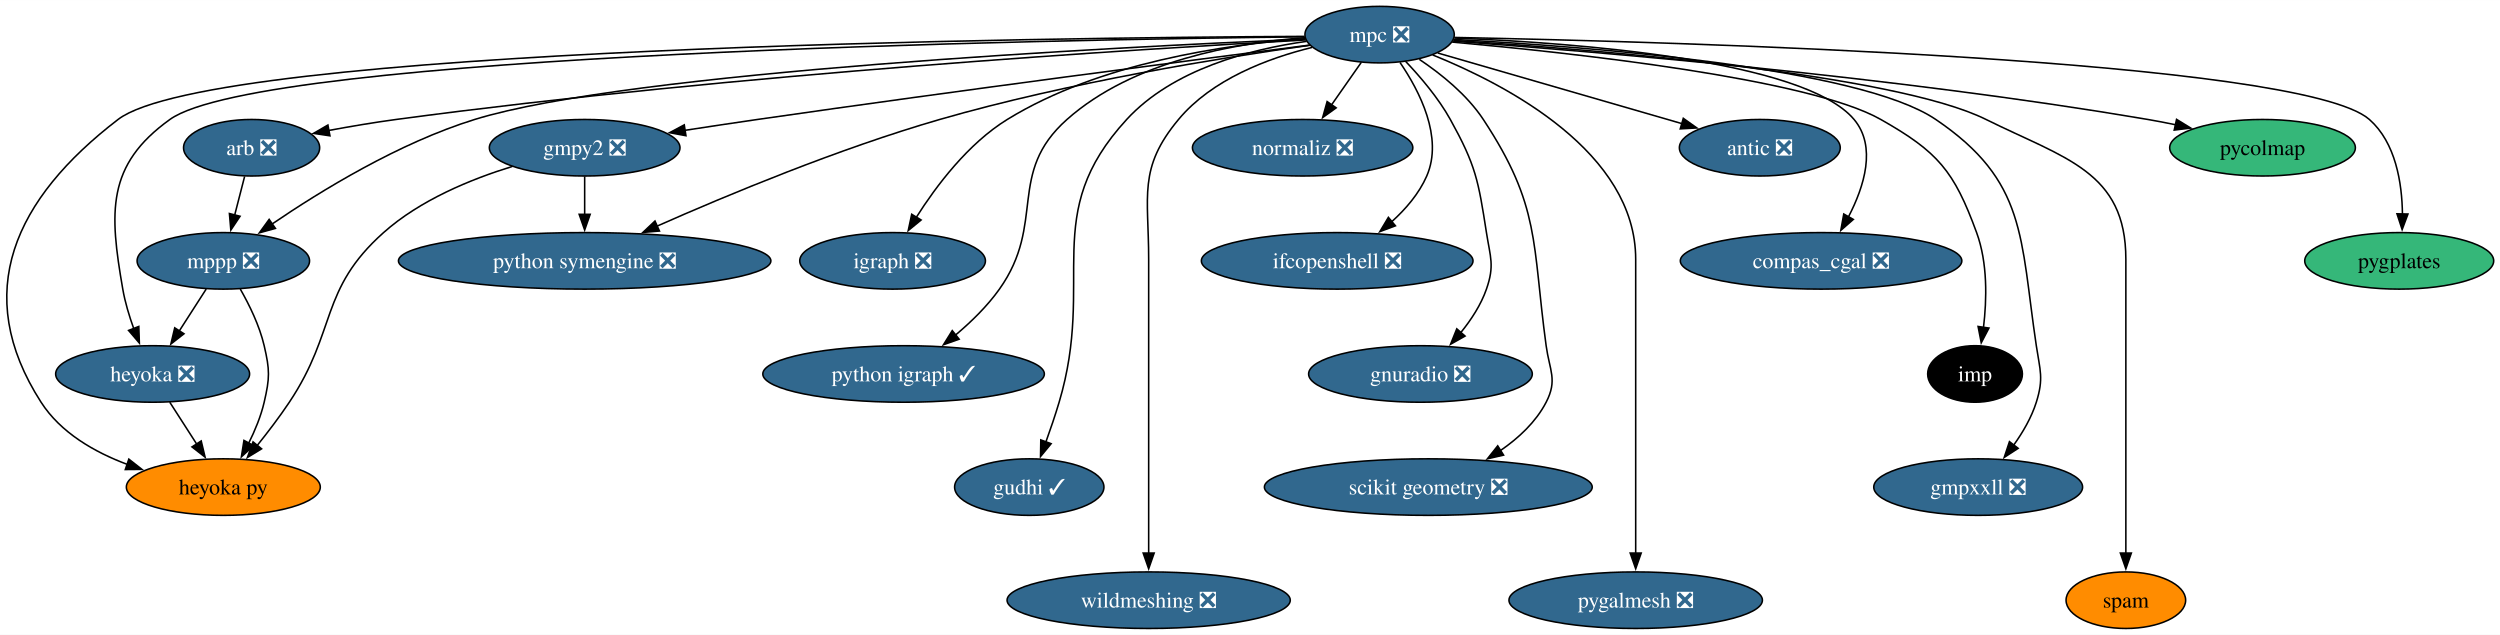
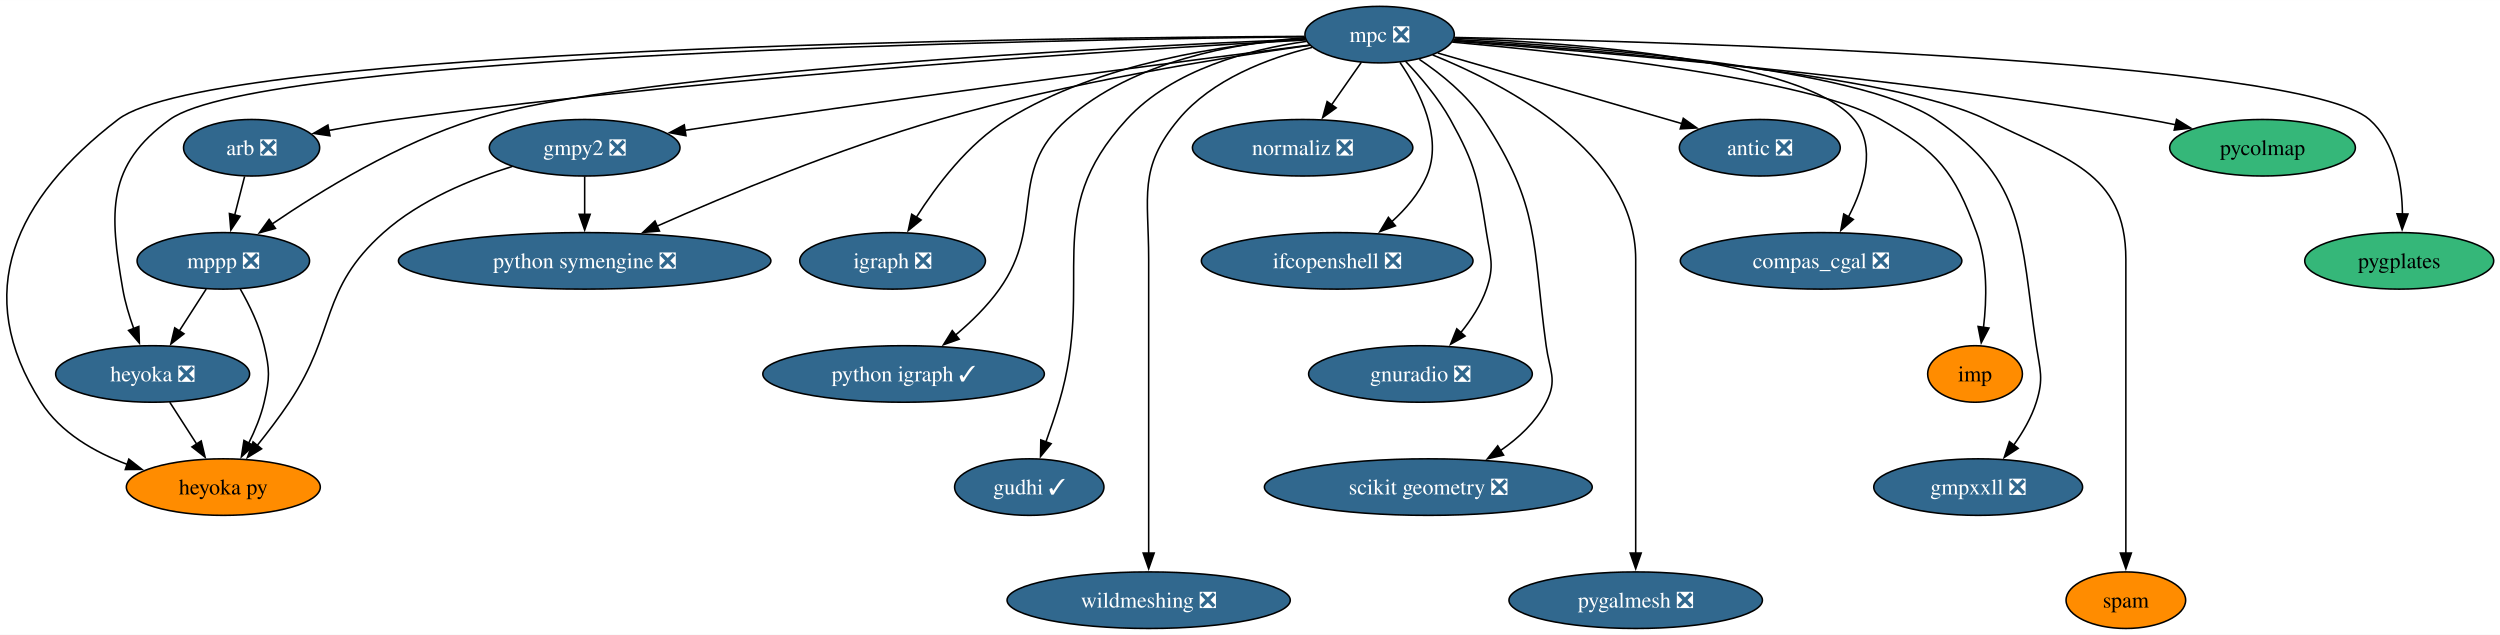
<svg xmlns="http://www.w3.org/2000/svg" xmlns:xlink="http://www.w3.org/1999/xlink" width="1591pt" height="404pt" viewBox="0.00 0.00 1591.30 404.00">
  <g id="graph0" class="graph" transform="scale(1 1) rotate(0) translate(4 400)">
    <polygon fill="white" stroke="none" points="-4,4 -4,-400 1587.3,-400 1587.3,4 -4,4" />
    <g id="node1" class="node">
      <g id="a_node1">
        <a xlink:href="https://github.com/conda-forge/arb-feedstock/pull/36" xlink:title="arb ❎">
          <ellipse fill="#31688e" stroke="black" cx="156.15" cy="-306" rx="43.32" ry="18" />
          <text text-anchor="middle" x="156.15" y="-301.32" font-family="Times,serif" font-size="14.00" fill="white">arb ❎</text>
        </a>
      </g>
    </g>
    <g id="node2" class="node">
      <g id="a_node2">
        <a xlink:href="https://github.com/conda-forge/mppp-feedstock/pull/60" xlink:title="mppp ❎">
          <ellipse fill="#31688e" stroke="black" cx="138.15" cy="-234" rx="54.89" ry="18" />
          <text text-anchor="middle" x="138.15" y="-229.32" font-family="Times,serif" font-size="14.00" fill="white">mppp ❎</text>
        </a>
      </g>
    </g>
    <g id="edge1" class="edge">
      <path fill="none" stroke="black" d="M151.7,-287.7C149.8,-280.32 147.54,-271.52 145.41,-263.25" />
      <polygon fill="black" stroke="black" points="148.8,-262.38 142.92,-253.57 142.02,-264.13 148.8,-262.38" />
    </g>
    <g id="node3" class="node">
      <g id="a_node3">
        <a xlink:href="https://github.com/conda-forge/heyoka.py-feedstock" xlink:title="heyoka py">
          <ellipse fill="#ff8c00" stroke="black" cx="138.15" cy="-90" rx="61.73" ry="18" />
          <text text-anchor="middle" x="138.15" y="-85.33" font-family="Times,serif" font-size="14.00">heyoka py</text>
        </a>
      </g>
    </g>
    <g id="edge2" class="edge">
      <path fill="none" stroke="black" d="M148.92,-216.08C154.68,-206.03 161.18,-192.78 164.15,-180 167.77,-164.41 167.77,-159.59 164.15,-144 162.09,-135.11 158.32,-126 154.27,-117.89" />
      <polygon fill="black" stroke="black" points="157.45,-116.41 149.64,-109.25 151.28,-119.72 157.45,-116.41" />
    </g>
    <g id="node4" class="node">
      <g id="a_node4">
        <a xlink:href="https://github.com/conda-forge/heyoka-feedstock/pull/70" xlink:title="heyoka ❎">
          <ellipse fill="#31688e" stroke="black" cx="93.15" cy="-162" rx="61.73" ry="18" />
          <text text-anchor="middle" x="93.15" y="-157.32" font-family="Times,serif" font-size="14.00" fill="white">heyoka ❎</text>
        </a>
      </g>
    </g>
    <g id="edge3" class="edge">
      <path fill="none" stroke="black" d="M127.25,-216.05C122.11,-208.06 115.86,-198.33 110.12,-189.4" />
      <polygon fill="black" stroke="black" points="113.11,-187.58 104.76,-181.06 107.22,-191.37 113.11,-187.58" />
    </g>
    <g id="edge28" class="edge">
      <path fill="none" stroke="black" d="M104.04,-144.05C109.18,-136.06 115.44,-126.33 121.18,-117.4" />
      <polygon fill="black" stroke="black" points="124.07,-119.37 126.54,-109.06 118.19,-115.58 124.07,-119.37" />
    </g>
    <g id="node5" class="node">
      <g id="a_node5">
        <a xlink:href="https://github.com/conda-forge/gmpy2-feedstock/pull/41" xlink:title="gmpy2 ❎">
          <ellipse fill="#31688e" stroke="black" cx="368.15" cy="-306" rx="60.68" ry="18" />
          <text text-anchor="middle" x="368.15" y="-301.32" font-family="Times,serif" font-size="14.00" fill="white">gmpy2 ❎</text>
        </a>
      </g>
    </g>
    <g id="edge5" class="edge">
      <path fill="none" stroke="black" d="M322,-294.06C295.63,-285.94 263.31,-272.65 240.15,-252 199.16,-215.46 210.63,-189.67 180.15,-144 173.93,-134.68 166.5,-124.94 159.64,-116.39" />
      <polygon fill="black" stroke="black" points="162.5,-114.35 153.46,-108.83 157.08,-118.78 162.5,-114.35" />
    </g>
    <g id="node6" class="node">
      <g id="a_node6">
        <a xlink:href="https://github.com/conda-forge/python-symengine-feedstock/pull/53" xlink:title="python symengine ❎">
          <ellipse fill="#31688e" stroke="black" cx="368.15" cy="-234" rx="118.55" ry="18" />
          <text text-anchor="middle" x="368.15" y="-229.32" font-family="Times,serif" font-size="14.00" fill="white">python symengine ❎</text>
        </a>
      </g>
    </g>
    <g id="edge4" class="edge">
      <path fill="none" stroke="black" d="M368.15,-287.7C368.15,-280.41 368.15,-271.73 368.15,-263.54" />
      <polygon fill="black" stroke="black" points="371.65,-263.62 368.15,-253.62 364.65,-263.62 371.65,-263.62" />
    </g>
    <g id="node7" class="node">
      <g id="a_node7">
        <a xlink:href="https://github.com/conda-forge/igraph-feedstock/pull/73" xlink:title="igraph ❎">
          <ellipse fill="#31688e" stroke="black" cx="564.15" cy="-234" rx="59.1" ry="18" />
          <text text-anchor="middle" x="564.15" y="-229.32" font-family="Times,serif" font-size="14.00" fill="white">igraph ❎</text>
        </a>
      </g>
    </g>
    <g id="node8" class="node">
      <g id="a_node8">
        <a xlink:href="https://github.com/conda-forge/mpc-feedstock/pull/27" xlink:title="mpc ❎">
          <ellipse fill="#31688e" stroke="black" cx="874.15" cy="-378" rx="47.53" ry="18" />
          <text text-anchor="middle" x="874.15" y="-373.32" font-family="Times,serif" font-size="14.00" fill="white">mpc ❎</text>
        </a>
      </g>
    </g>
    <g id="edge6" class="edge">
      <path fill="none" stroke="black" d="M827.25,-374.61C722.86,-368.94 463.53,-352.95 248.15,-324 234.19,-322.12 219.13,-319.57 205.32,-317.01" />
      <polygon fill="black" stroke="black" points="206.02,-313.58 195.55,-315.15 204.72,-320.46 206.02,-313.58" />
    </g>
    <g id="edge7" class="edge">
      <path fill="none" stroke="black" d="M826.82,-375.16C707.45,-370.13 396.61,-354.43 298.15,-324 250.06,-309.14 200.24,-278.61 169.23,-257.48" />
      <polygon fill="black" stroke="black" points="171.31,-254.66 161.09,-251.84 167.32,-260.41 171.31,-254.66" />
    </g>
    <g id="edge10" class="edge">
      <path fill="none" stroke="black" d="M826.41,-376.89C662.75,-376.1 131.08,-369.97 71.15,-324 5.36,-273.54 -22.67,-213.75 22.15,-144 34.59,-124.64 56.05,-112.26 77.15,-104.39" />
      <polygon fill="black" stroke="black" points="78.01,-107.8 86.34,-101.26 75.75,-101.17 78.01,-107.8" />
    </g>
    <g id="edge22" class="edge">
      <path fill="none" stroke="black" d="M826.28,-376.59C667.17,-374.85 162.74,-366.04 104.15,-324 63.67,-294.96 65.62,-265.08 74.15,-216 75.6,-207.62 78.27,-198.82 81.14,-190.84" />
      <polygon fill="black" stroke="black" points="84.35,-192.25 84.71,-181.67 77.83,-189.72 84.35,-192.25" />
    </g>
    <g id="edge8" class="edge">
      <path fill="none" stroke="black" d="M829.57,-371.33C756.21,-361.94 605.5,-342.36 478.15,-324 463.21,-321.85 447.15,-319.42 432.04,-317.1" />
      <polygon fill="black" stroke="black" points="432.62,-313.65 422.21,-315.58 431.55,-320.57 432.62,-313.65" />
    </g>
    <g id="edge9" class="edge">
      <path fill="none" stroke="black" d="M829.9,-371.25C774.2,-363.42 675.9,-347.61 594.15,-324 530.2,-305.53 459.19,-276 414.14,-256.07" />
      <polygon fill="black" stroke="black" points="415.76,-252.97 405.2,-252.09 412.91,-259.36 415.76,-252.97" />
    </g>
    <g id="edge11" class="edge">
      <path fill="none" stroke="black" d="M826.67,-375.4C776.24,-371.74 695.85,-360.14 637.15,-324 612.26,-308.67 591.97,-281.8 579.16,-261.58" />
      <polygon fill="black" stroke="black" points="582.3,-260.01 574.11,-253.29 576.32,-263.65 582.3,-260.01" />
    </g>
    <g id="node9" class="node">
      <g id="a_node9">
        <a xlink:href="https://github.com/conda-forge/python-igraph-feedstock/pull/90" xlink:title="python igraph ✓">
          <ellipse fill="#31688e" stroke="black" cx="571.15" cy="-162" rx="89.61" ry="18" />
          <text text-anchor="middle" x="571.15" y="-157.32" font-family="Times,serif" font-size="14.00" fill="white">python igraph ✓</text>
        </a>
      </g>
    </g>
    <g id="edge12" class="edge">
      <path fill="none" stroke="black" d="M826.72,-376.07C782.46,-372.76 717.12,-361.27 675.15,-324 636.51,-289.7 662.05,-258.13 632.15,-216 624.5,-205.23 614.23,-195.21 604.29,-186.84" />
      <polygon fill="black" stroke="black" points="606.51,-184.14 596.53,-180.61 602.13,-189.6 606.51,-184.14" />
    </g>
    <g id="node10" class="node">
      <g id="a_node10">
        <a xlink:href="https://github.com/conda-forge/gudhi-feedstock/pull/62" xlink:title="gudhi ✓">
          <ellipse fill="#31688e" stroke="black" cx="651.15" cy="-90" rx="47.53" ry="18" />
          <text text-anchor="middle" x="651.15" y="-85.33" font-family="Times,serif" font-size="14.00" fill="white">gudhi ✓</text>
        </a>
      </g>
    </g>
    <g id="edge13" class="edge">
      <path fill="none" stroke="black" d="M827.74,-373.72C791.5,-368.67 742.53,-355.95 713.15,-324 657.47,-263.46 693.62,-222.83 670.15,-144 667.68,-135.72 664.66,-126.84 661.75,-118.77" />
      <polygon fill="black" stroke="black" points="665.06,-117.62 658.31,-109.45 658.49,-120.04 665.06,-117.62" />
    </g>
    <g id="node11" class="node">
      <g id="a_node11">
        <a xlink:href="https://github.com/conda-forge/wildmeshing-feedstock/pull/24" xlink:title="wildmeshing ❎">
          <ellipse fill="#31688e" stroke="black" cx="727.15" cy="-18" rx="90.14" ry="18" />
          <text text-anchor="middle" x="727.15" y="-13.32" font-family="Times,serif" font-size="14.00" fill="white">wildmeshing ❎</text>
        </a>
      </g>
    </g>
    <g id="edge14" class="edge">
      <path fill="none" stroke="black" d="M831.17,-369.86C802.92,-362.92 767.39,-349.51 746.15,-324 720.27,-292.92 727.15,-275.45 727.15,-235 727.15,-235 727.15,-235 727.15,-161 727.15,-121.74 727.15,-76.38 727.15,-47.69" />
      <polygon fill="black" stroke="black" points="730.65,-48 727.15,-38 723.65,-48 730.65,-48" />
    </g>
    <g id="node12" class="node">
      <g id="a_node12">
        <a xlink:href="https://github.com/conda-forge/normaliz-feedstock/pull/55" xlink:title="normaliz ❎">
          <ellipse fill="#31688e" stroke="black" cx="825.15" cy="-306" rx="70.15" ry="18" />
          <text text-anchor="middle" x="825.15" y="-301.32" font-family="Times,serif" font-size="14.00" fill="white">normaliz ❎</text>
        </a>
      </g>
    </g>
    <g id="edge15" class="edge">
      <path fill="none" stroke="black" d="M862.54,-360.41C856.88,-352.34 849.95,-342.43 843.6,-333.35" />
      <polygon fill="black" stroke="black" points="846.49,-331.38 837.89,-325.2 840.75,-335.4 846.49,-331.38" />
    </g>
    <g id="node13" class="node">
      <g id="a_node13">
        <a xlink:href="https://github.com/conda-forge/ifcopenshell-feedstock/pull/52" xlink:title="ifcopenshell ❎">
          <ellipse fill="#31688e" stroke="black" cx="847.15" cy="-234" rx="86.46" ry="18" />
          <text text-anchor="middle" x="847.15" y="-229.32" font-family="Times,serif" font-size="14.00" fill="white">ifcopenshell ❎</text>
        </a>
      </g>
    </g>
    <g id="edge16" class="edge">
      <path fill="none" stroke="black" d="M887.13,-360.28C899.51,-342.15 914.83,-312.52 904.15,-288 899.28,-276.83 890.77,-266.95 881.79,-258.84" />
      <polygon fill="black" stroke="black" points="884.22,-256.31 874.29,-252.59 879.73,-261.69 884.22,-256.31" />
    </g>
    <g id="node14" class="node">
      <g id="a_node14">
        <a xlink:href="https://github.com/conda-forge/gnuradio-feedstock/pull/276" xlink:title="gnuradio ❎">
          <ellipse fill="#31688e" stroke="black" cx="900.15" cy="-162" rx="71.2" ry="18" />
          <text text-anchor="middle" x="900.15" y="-157.32" font-family="Times,serif" font-size="14.00" fill="white">gnuradio ❎</text>
        </a>
      </g>
    </g>
    <g id="edge17" class="edge">
      <path fill="none" stroke="black" d="M890.59,-361.09C900.05,-351.17 911.53,-337.72 919.15,-324 935.45,-294.63 936.98,-285.19 942.15,-252 944.61,-236.19 947.41,-231.11 942.15,-216 938.67,-206.01 932.44,-196.49 925.82,-188.34" />
      <polygon fill="black" stroke="black" points="928.54,-186.13 919.31,-180.91 923.27,-190.74 928.54,-186.13" />
    </g>
    <g id="node15" class="node">
      <g id="a_node15">
        <a xlink:href="https://github.com/conda-forge/scikit-geometry-feedstock/pull/18" xlink:title="scikit geometry ❎">
          <ellipse fill="#31688e" stroke="black" cx="905.15" cy="-90" rx="104.35" ry="18" />
          <text text-anchor="middle" x="905.15" y="-85.33" font-family="Times,serif" font-size="14.00" fill="white">scikit geometry ❎</text>
        </a>
      </g>
    </g>
    <g id="edge18" class="edge">
      <path fill="none" stroke="black" d="M899.39,-362.28C913.3,-352.96 929.8,-339.71 940.15,-324 976.69,-268.53 971.18,-245.81 980.15,-180 982.31,-164.15 987.51,-158.21 980.15,-144 973.61,-131.38 962.53,-121.12 950.86,-113.11" />
      <polygon fill="black" stroke="black" points="953.06,-110.35 942.73,-107.97 949.32,-116.27 953.06,-110.35" />
    </g>
    <g id="node16" class="node">
      <g id="a_node16">
        <a xlink:href="https://github.com/conda-forge/pygalmesh-feedstock/pull/34" xlink:title="pygalmesh ❎">
          <ellipse fill="#31688e" stroke="black" cx="1037.15" cy="-18" rx="80.67" ry="18" />
          <text text-anchor="middle" x="1037.15" y="-13.32" font-family="Times,serif" font-size="14.00" fill="white">pygalmesh ❎</text>
        </a>
      </g>
    </g>
    <g id="edge19" class="edge">
      <path fill="none" stroke="black" d="M907.92,-365.07C955.67,-345.79 1037.15,-302.93 1037.15,-235 1037.15,-235 1037.15,-235 1037.15,-161 1037.15,-121.74 1037.15,-76.38 1037.15,-47.69" />
      <polygon fill="black" stroke="black" points="1040.65,-48 1037.15,-38 1033.65,-48 1040.65,-48" />
    </g>
    <g id="node17" class="node">
      <g id="a_node17">
        <a xlink:href="https://github.com/conda-forge/antic-feedstock/pull/13" xlink:title="antic ❎">
          <ellipse fill="#31688e" stroke="black" cx="1116.15" cy="-306" rx="51.21" ry="18" />
          <text text-anchor="middle" x="1116.15" y="-301.32" font-family="Times,serif" font-size="14.00" fill="white">antic ❎</text>
        </a>
      </g>
    </g>
    <g id="edge20" class="edge">
      <path fill="none" stroke="black" d="M911.17,-366.29C952.75,-354.26 1020.46,-334.68 1066.59,-321.34" />
      <polygon fill="black" stroke="black" points="1067.45,-324.73 1076.08,-318.59 1065.5,-318.01 1067.45,-324.73" />
    </g>
    <g id="node18" class="node">
      <g id="a_node18">
        <a xlink:href="https://github.com/conda-forge/compas_cgal-feedstock/pull/26" xlink:title="compas_cgal ❎">
          <ellipse fill="#31688e" stroke="black" cx="1155.15" cy="-234" rx="89.61" ry="18" />
          <text text-anchor="middle" x="1155.15" y="-229.32" font-family="Times,serif" font-size="14.00" fill="white">compas_cgal ❎</text>
        </a>
      </g>
    </g>
    <g id="edge21" class="edge">
      <path fill="none" stroke="black" d="M921.78,-375.81C998.53,-372.77 1144.23,-362.01 1176.15,-324 1190.62,-306.77 1182.63,-281.33 1172.61,-262.06" />
      <polygon fill="black" stroke="black" points="1175.68,-260.38 1167.71,-253.4 1169.59,-263.82 1175.68,-260.38" />
    </g>
    <g id="node19" class="node">
      <g id="a_node19">
        <a xlink:href="https://github.com/conda-forge/imp-feedstock" xlink:title="imp">
-           <ellipse fill="#000000" stroke="black" cx="1253.15" cy="-162" rx="30.16" ry="18" />
-           <text text-anchor="middle" x="1253.15" y="-157.32" font-family="Times,serif" font-size="14.00" fill="white">imp</text>
+           <ellipse fill="#ff8c00" stroke="black" cx="1253.15" cy="-162" rx="30.16" ry="18" />
+           <text text-anchor="middle" x="1253.15" y="-157.32" font-family="Times,serif" font-size="14.00">imp</text>
        </a>
      </g>
    </g>
    <g id="edge23" class="edge">
      <path fill="none" stroke="black" d="M920.31,-373.25C997.13,-366.38 1147.31,-350.02 1193.15,-324 1229.62,-303.3 1239.71,-291.38 1254.15,-252 1261.23,-232.69 1260.68,-209.41 1258.52,-191.5" />
      <polygon fill="black" stroke="black" points="1262.01,-191.23 1257.1,-181.84 1255.09,-192.24 1262.01,-191.23" />
    </g>
    <g id="node20" class="node">
      <g id="a_node20">
        <a xlink:href="https://github.com/conda-forge/gmpxxll-feedstock/pull/1" xlink:title="gmpxxll ❎">
          <ellipse fill="#31688e" stroke="black" cx="1255.15" cy="-90" rx="66.47" ry="18" />
          <text text-anchor="middle" x="1255.15" y="-85.33" font-family="Times,serif" font-size="14.00" fill="white">gmpxxll ❎</text>
        </a>
      </g>
    </g>
    <g id="edge24" class="edge">
      <path fill="none" stroke="black" d="M921.19,-374.94C1005.69,-370.45 1178.96,-357.34 1228.15,-324 1286.12,-284.71 1281.8,-249.27 1292.15,-180 1294.51,-164.18 1296.95,-159.26 1292.15,-144 1289.1,-134.31 1283.58,-124.84 1277.71,-116.65" />
      <polygon fill="black" stroke="black" points="1280.6,-114.67 1271.72,-108.88 1275.06,-118.94 1280.6,-114.67" />
    </g>
    <g id="node21" class="node">
      <g id="a_node21">
        <a xlink:href="https://github.com/conda-forge/spam-feedstock" xlink:title="spam">
          <ellipse fill="#ff8c00" stroke="black" cx="1349.15" cy="-18" rx="38.06" ry="18" />
          <text text-anchor="middle" x="1349.15" y="-13.32" font-family="Times,serif" font-size="14.00">spam</text>
        </a>
      </g>
    </g>
    <g id="edge25" class="edge">
      <path fill="none" stroke="black" d="M921.11,-374.29C1010.5,-368.53 1201.46,-353.15 1260.15,-324 1310.25,-299.12 1349.15,-290.94 1349.15,-235 1349.15,-235 1349.15,-235 1349.15,-161 1349.15,-121.74 1349.15,-76.38 1349.15,-47.69" />
      <polygon fill="black" stroke="black" points="1352.65,-48 1349.15,-38 1345.65,-48 1352.65,-48" />
    </g>
    <g id="node22" class="node">
      <g id="a_node22">
        <a xlink:href="https://github.com/conda-forge/pycolmap-feedstock" xlink:title="pycolmap">
          <ellipse fill="#35b779" stroke="black" cx="1436.15" cy="-306" rx="59.1" ry="18" />
          <text text-anchor="middle" x="1436.15" y="-301.32" font-family="Times,serif" font-size="14.00">pycolmap</text>
        </a>
      </g>
    </g>
    <g id="edge26" class="edge">
      <path fill="none" stroke="black" d="M920.93,-373.82C1008.28,-367.47 1201.93,-351.41 1363.15,-324 1368.85,-323.03 1374.78,-321.88 1380.68,-320.65" />
      <polygon fill="black" stroke="black" points="1381.42,-324.07 1390.45,-318.52 1379.93,-317.23 1381.42,-324.07" />
    </g>
    <g id="node23" class="node">
      <g id="a_node23">
        <a xlink:href="https://github.com/conda-forge/pygplates-feedstock" xlink:title="pygplates">
          <ellipse fill="#35b779" stroke="black" cx="1523.15" cy="-234" rx="60.15" ry="18" />
          <text text-anchor="middle" x="1523.15" y="-229.32" font-family="Times,serif" font-size="14.00">pygplates</text>
        </a>
      </g>
    </g>
    <g id="edge27" class="edge">
      <path fill="none" stroke="black" d="M921.68,-376.21C1060.89,-373.46 1460.7,-362.27 1504.15,-324 1520.92,-309.23 1524.96,-283.61 1525.21,-263.64" />
      <polygon fill="black" stroke="black" points="1528.72,-263.81 1525.01,-253.89 1521.72,-263.96 1528.72,-263.81" />
    </g>
  </g>
</svg>
